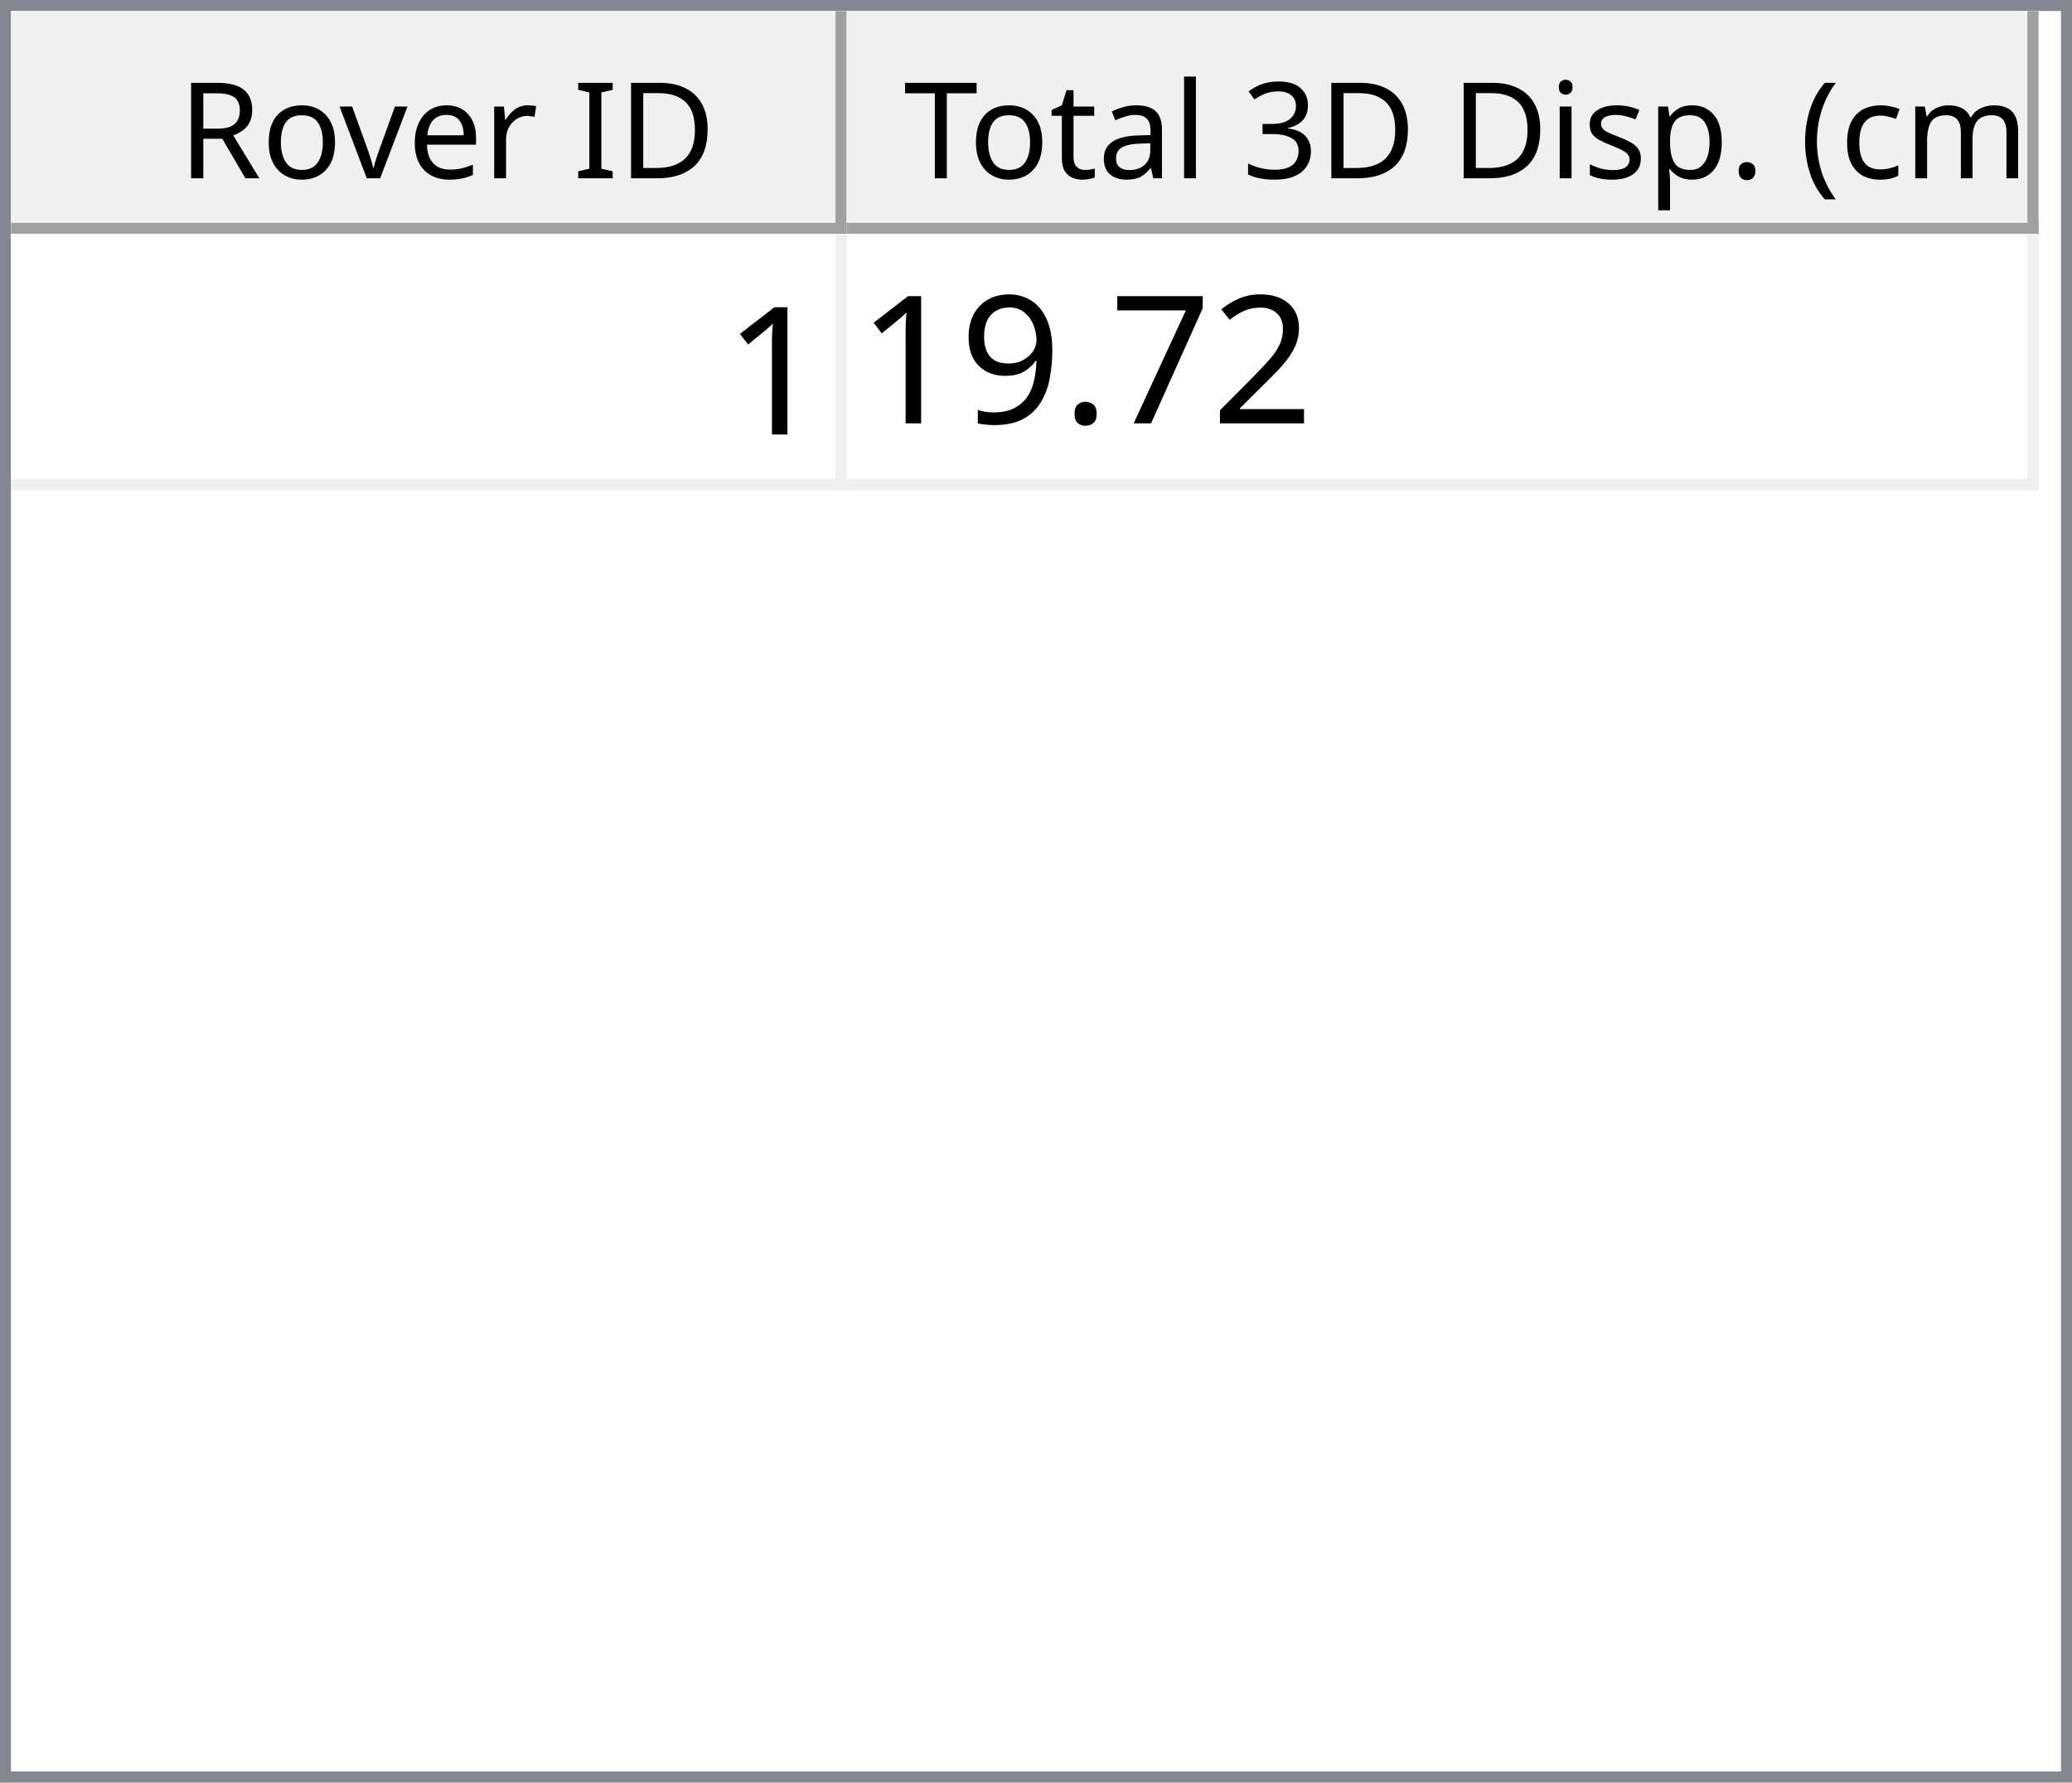
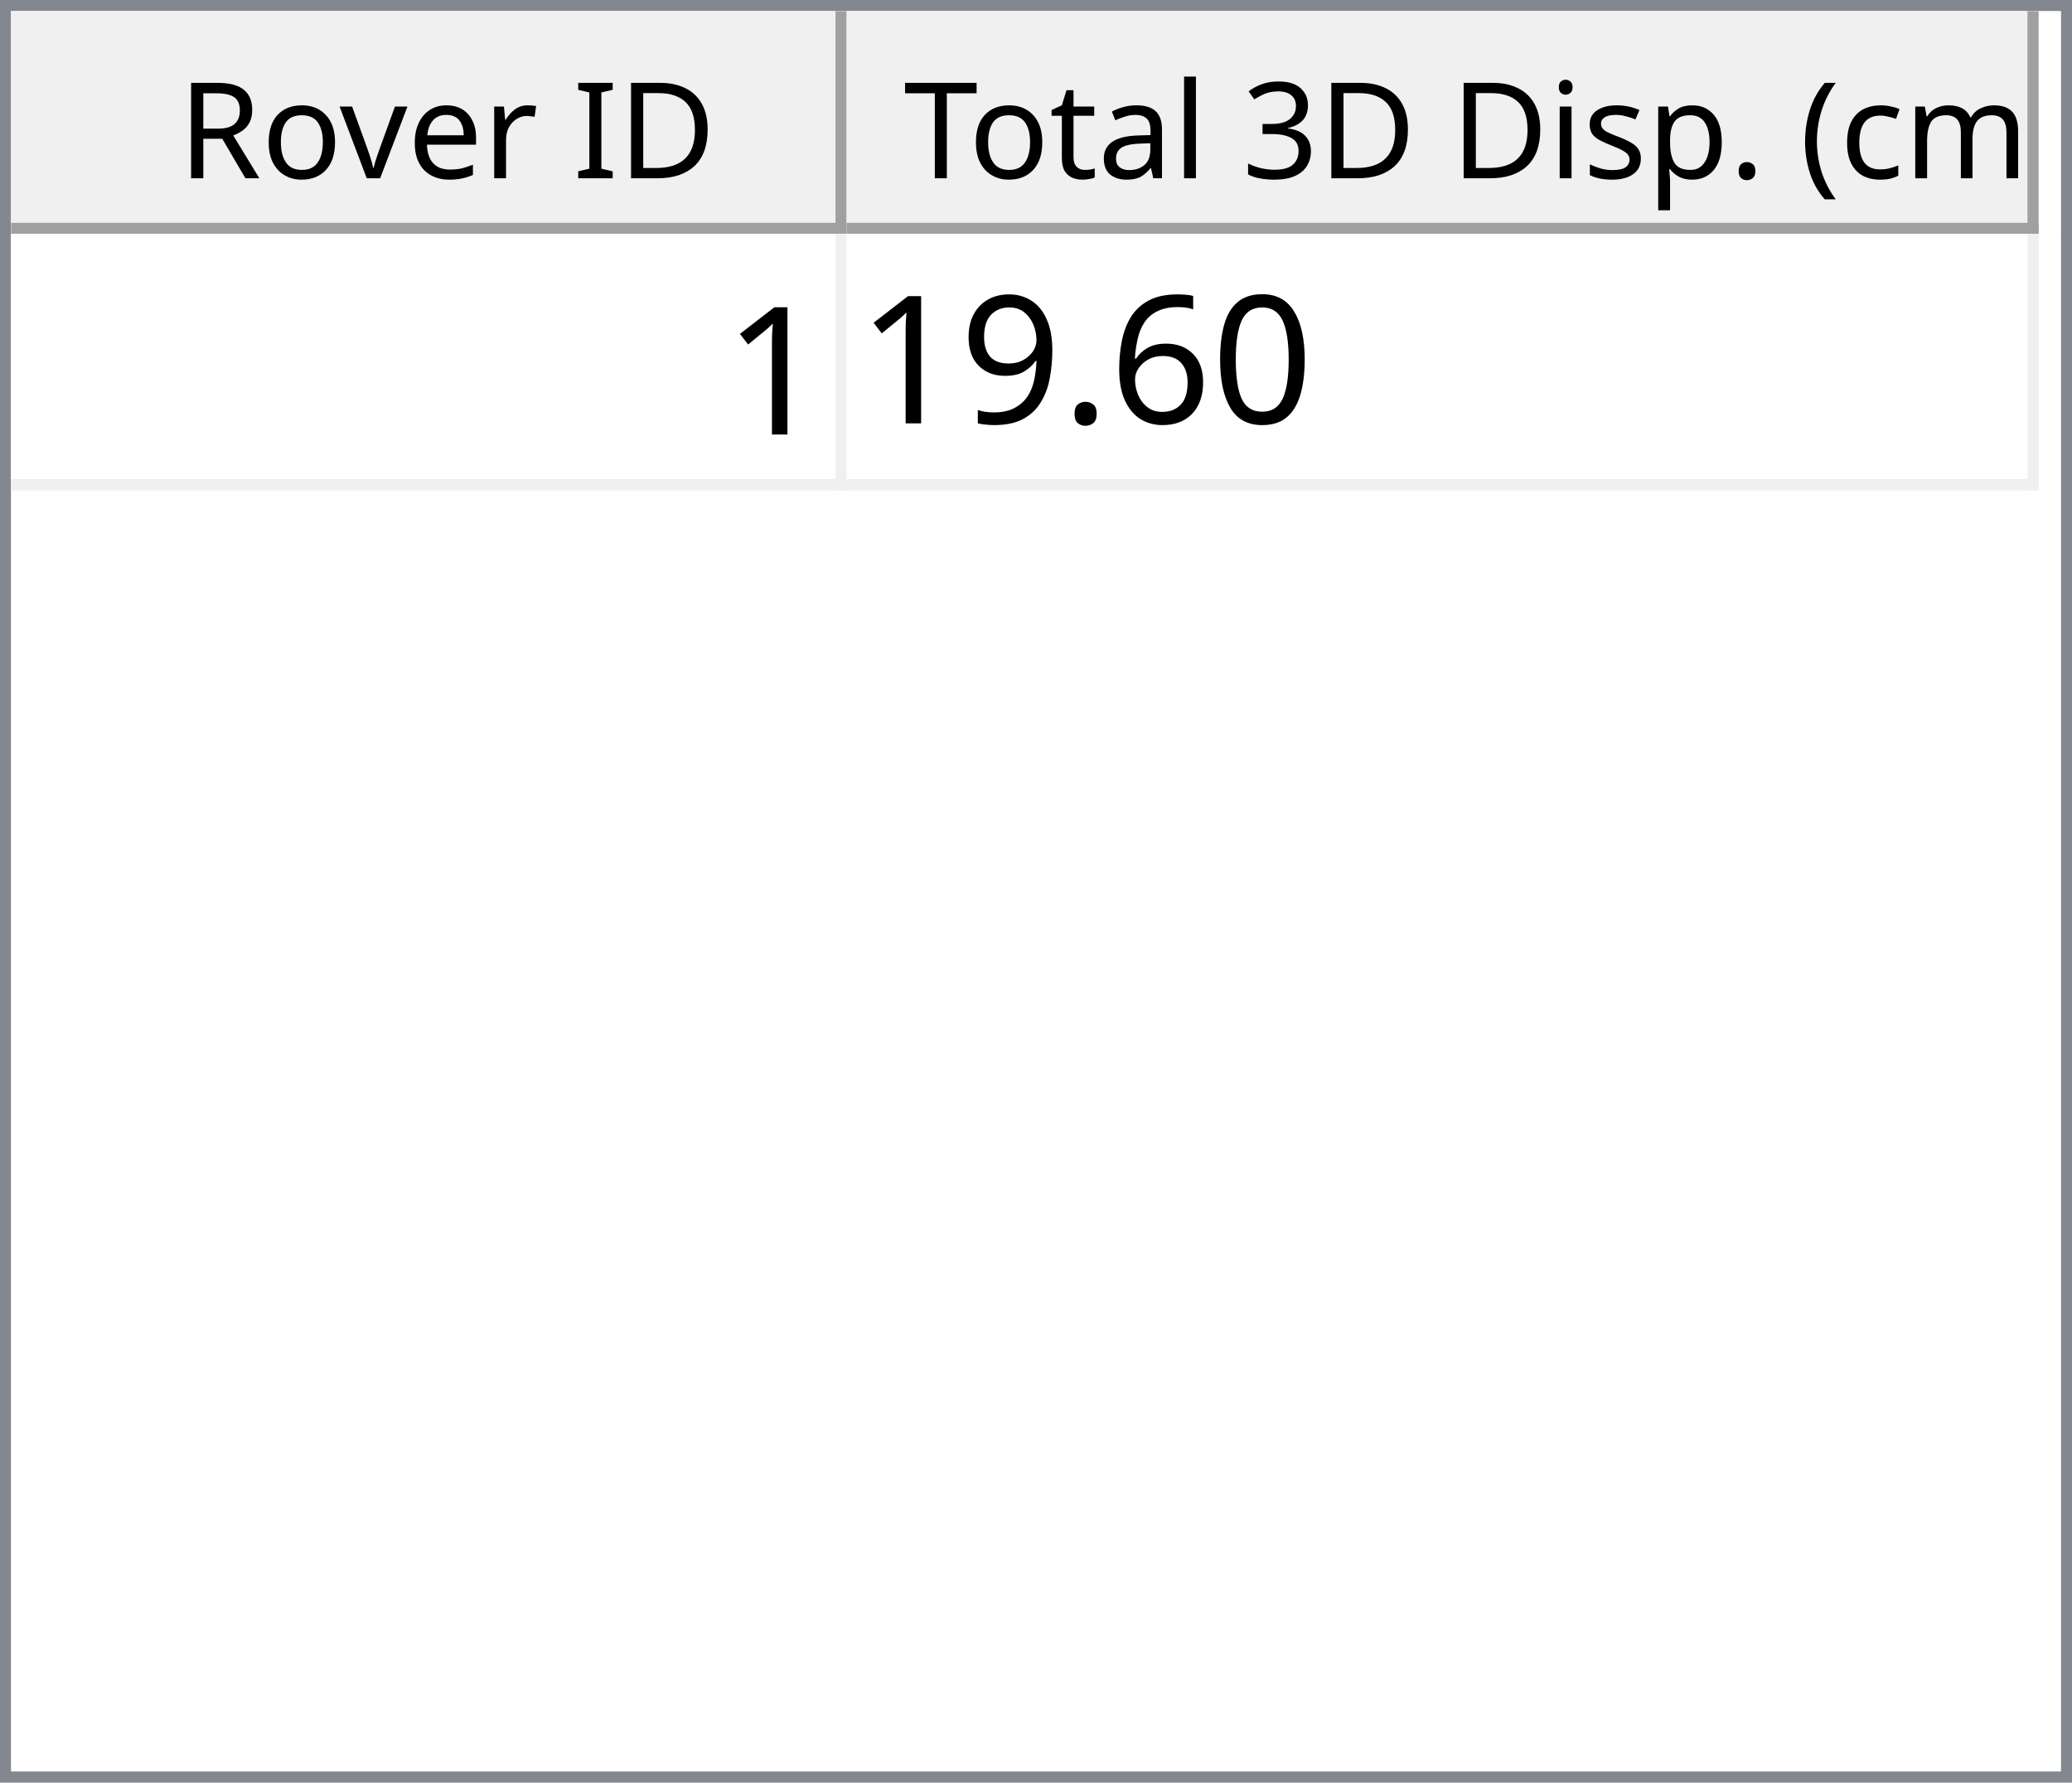
<svg xmlns="http://www.w3.org/2000/svg" style="fill-opacity:1; color-rendering:auto; color-interpolation:auto; text-rendering:auto; stroke:black; stroke-linecap:square; stroke-miterlimit:10; shape-rendering:auto; stroke-opacity:1; fill:black; stroke-dasharray:none; font-weight:normal; stroke-width:1; font-family:'Dialog'; font-style:normal; stroke-linejoin:miter; font-size:12px; stroke-dashoffset:0; image-rendering:auto;" width="186" height="160">
  <defs id="genericDefs" />
  <g>
    <defs id="defs1">
      <clipPath clipPathUnits="userSpaceOnUse" id="clipPath1">
        <path d="M0 0 L186 0 L186 160 L0 160 L0 0 Z" />
      </clipPath>
      <clipPath clipPathUnits="userSpaceOnUse" id="clipPath2">
        <path d="M0 0 L0 160 L186 160 L186 0 Z" />
      </clipPath>
      <clipPath clipPathUnits="userSpaceOnUse" id="clipPath3">
        <path d="M0 0 L0 20 L184 20 L184 0 Z" />
      </clipPath>
      <clipPath clipPathUnits="userSpaceOnUse" id="clipPath4">
        <path d="M0 0 L0 20 L75 20 L75 0 Z" />
      </clipPath>
      <clipPath clipPathUnits="userSpaceOnUse" id="clipPath5">
        <path d="M1 1 L1 19 L74 19 L74 1 Z" />
      </clipPath>
      <clipPath clipPathUnits="userSpaceOnUse" id="clipPath6">
        <path d="M0 0 L0 18 L73 18 L73 0 Z" />
      </clipPath>
      <clipPath clipPathUnits="userSpaceOnUse" id="clipPath7">
        <path d="M-0.5 -0.5 L-0.5 19.5 L74.5 19.5 L74.5 -0.5 Z" />
      </clipPath>
      <clipPath clipPathUnits="userSpaceOnUse" id="clipPath8">
        <path d="M0 0 L0 20 L107 20 L107 0 Z" />
      </clipPath>
      <clipPath clipPathUnits="userSpaceOnUse" id="clipPath9">
        <path d="M1 1 L1 19 L106 19 L106 1 Z" />
      </clipPath>
      <clipPath clipPathUnits="userSpaceOnUse" id="clipPath10">
        <path d="M0 0 L0 18 L105 18 L105 0 Z" />
      </clipPath>
      <clipPath clipPathUnits="userSpaceOnUse" id="clipPath11">
        <path d="M-0.5 -0.5 L-0.5 19.5 L106.5 19.5 L106.5 -0.5 Z" />
      </clipPath>
      <clipPath clipPathUnits="userSpaceOnUse" id="clipPath12">
        <path d="M0 0 L0 138 L184 138 L184 0 Z" />
      </clipPath>
      <clipPath clipPathUnits="userSpaceOnUse" id="clipPath13">
        <path d="M0 0 L0 23 L182 23 L182 0 Z" />
      </clipPath>
      <clipPath clipPathUnits="userSpaceOnUse" id="clipPath14">
        <path d="M-0.5 -0.5 L-0.5 22.5 L181.5 22.5 L181.5 -0.5 Z" />
      </clipPath>
      <clipPath clipPathUnits="userSpaceOnUse" id="clipPath15">
        <path d="M0 0 L0 22 L74 22 L74 0 Z" />
      </clipPath>
      <clipPath clipPathUnits="userSpaceOnUse" id="clipPath16">
        <path d="M0 0 L0 22 L106 22 L106 0 Z" />
      </clipPath>
      <font horiz-adv-x="64.551" id="font1">
        <font-face ascent="107.91" descent="25.098" units-per-em="100" style="font-style:normal; font-family:Segoe UI; font-weight:normal;" />
        <missing-glyph horiz-adv-x="64.551" d="M8.109 0 L8.109 68.266 L56.453 68.266 L56.453 0 L8.109 0 ZM15.328 7.234 L49.219 7.234 L49.219 61.031 L15.328 61.031 L15.328 7.234 Z" />
        <glyph unicode="D" horiz-adv-x="70.117" d="M9.188 0 L9.188 70.016 L28.516 70.016 Q65.531 70.016 65.531 35.891 Q65.531 19.672 55.25 9.836 Q44.969 0 27.734 0 L9.188 0 ZM17.391 62.594 L17.391 7.422 L27.828 7.422 Q41.609 7.422 49.273 14.797 Q56.938 22.172 56.938 35.688 Q56.938 62.594 28.328 62.594 L17.391 62.594 Z" />
        <glyph unicode="I" horiz-adv-x="26.611" d="M17.391 0 L9.188 0 L9.188 70.016 L17.391 70.016 L17.391 0 Z" />
        <glyph unicode=" " horiz-adv-x="27.393" d="" />
        <glyph unicode="r" horiz-adv-x="34.766" d="M34.188 41.891 Q32.078 43.5 28.125 43.5 Q23 43.5 19.555 38.672 Q16.109 33.844 16.109 25.484 L16.109 0 L8.109 0 L8.109 50 L16.109 50 L16.109 39.703 L16.312 39.703 Q18.016 44.969 21.531 47.922 Q25.047 50.875 29.391 50.875 Q32.516 50.875 34.188 50.203 L34.188 41.891 Z" />
        <glyph unicode="e" horiz-adv-x="52.295" d="M48.297 23 L12.984 23 Q13.188 14.656 17.484 10.109 Q21.781 5.562 29.297 5.562 Q37.75 5.562 44.828 11.141 L44.828 3.609 Q38.234 -1.172 27.391 -1.172 Q16.797 -1.172 10.742 5.641 Q4.688 12.453 4.688 24.812 Q4.688 36.469 11.305 43.82 Q17.922 51.172 27.734 51.172 Q37.547 51.172 42.922 44.828 Q48.297 38.484 48.297 27.203 L48.297 23 ZM40.094 29.781 Q40.047 36.719 36.75 40.578 Q33.453 44.438 27.594 44.438 Q21.922 44.438 17.969 40.383 Q14.016 36.328 13.094 29.781 L40.094 29.781 Z" />
        <glyph unicode="v" horiz-adv-x="47.9" d="M47.406 50 L27.484 0 L19.625 0 L0.688 50 L9.469 50 L22.172 13.672 Q23.578 9.672 23.922 6.688 L24.125 6.688 Q24.609 10.453 25.688 13.484 L38.969 50 L47.406 50 Z" />
        <glyph unicode="o" horiz-adv-x="58.594" d="M29 -1.172 Q17.922 -1.172 11.305 5.836 Q4.688 12.844 4.688 24.422 Q4.688 37.016 11.57 44.094 Q18.453 51.172 30.172 51.172 Q41.359 51.172 47.633 44.289 Q53.906 37.406 53.906 25.203 Q53.906 13.234 47.141 6.031 Q40.375 -1.172 29 -1.172 ZM29.594 44.438 Q21.875 44.438 17.383 39.188 Q12.891 33.938 12.891 24.703 Q12.891 15.828 17.43 10.695 Q21.969 5.562 29.594 5.562 Q37.359 5.562 41.531 10.594 Q45.703 15.625 45.703 24.906 Q45.703 34.281 41.531 39.359 Q37.359 44.438 29.594 44.438 Z" />
        <glyph unicode="R" horiz-adv-x="59.814" d="M59.375 0 L49.609 0 L37.891 19.625 Q36.281 22.359 34.766 24.289 Q33.25 26.219 31.664 27.438 Q30.078 28.656 28.25 29.219 Q26.422 29.781 24.125 29.781 L17.391 29.781 L17.391 0 L9.188 0 L9.188 70.016 L30.078 70.016 Q34.672 70.016 38.555 68.867 Q42.438 67.719 45.289 65.375 Q48.141 63.031 49.758 59.547 Q51.375 56.062 51.375 51.375 Q51.375 47.703 50.273 44.656 Q49.172 41.609 47.148 39.211 Q45.125 36.812 42.266 35.133 Q39.406 33.453 35.844 32.516 L35.844 32.328 Q37.594 31.547 38.891 30.547 Q40.188 29.547 41.359 28.18 Q42.531 26.812 43.68 25.078 Q44.828 23.344 46.234 21.047 L59.375 0 ZM17.391 62.594 L17.391 37.203 L28.516 37.203 Q31.594 37.203 34.203 38.133 Q36.812 39.062 38.719 40.797 Q40.625 42.531 41.703 45.047 Q42.781 47.562 42.781 50.688 Q42.781 56.297 39.141 59.445 Q35.5 62.594 28.609 62.594 L17.391 62.594 Z" />
        <glyph unicode=")" horiz-adv-x="30.176" d="M8.297 -15.922 L1.172 -15.922 Q16.406 2.344 16.406 26.812 Q16.406 51.469 1.078 70.016 L8.297 70.016 Q23.531 52.156 23.531 26.703 Q23.531 1.375 8.297 -15.922 Z" />
        <glyph unicode="m" horiz-adv-x="86.133" d="M79.109 0 L71.094 0 L71.094 28.719 Q71.094 37.016 68.531 40.727 Q65.969 44.438 59.906 44.438 Q54.781 44.438 51.195 39.75 Q47.609 35.062 47.609 28.516 L47.609 0 L39.594 0 L39.594 29.688 Q39.594 44.438 28.219 44.438 Q22.953 44.438 19.531 40.016 Q16.109 35.594 16.109 28.516 L16.109 0 L8.109 0 L8.109 50 L16.109 50 L16.109 42.094 L16.312 42.094 Q21.625 51.172 31.844 51.172 Q36.969 51.172 40.773 48.312 Q44.578 45.453 46 40.828 Q51.562 51.172 62.594 51.172 Q79.109 51.172 79.109 30.812 L79.109 0 Z" />
        <glyph unicode="c" horiz-adv-x="46.191" d="M42.188 2.297 Q36.422 -1.172 28.516 -1.172 Q17.828 -1.172 11.258 5.789 Q4.688 12.75 4.688 23.828 Q4.688 36.188 11.766 43.68 Q18.844 51.172 30.672 51.172 Q37.25 51.172 42.281 48.734 L42.281 40.531 Q36.719 44.438 30.375 44.438 Q22.703 44.438 17.797 38.945 Q12.891 33.453 12.891 24.516 Q12.891 15.719 17.508 10.641 Q22.125 5.562 29.891 5.562 Q36.422 5.562 42.188 9.906 L42.188 2.297 Z" />
        <glyph unicode="(" horiz-adv-x="30.176" d="M29.109 -15.922 L21.969 -15.922 Q6.844 1.375 6.844 26.703 Q6.844 52.156 21.969 70.016 L29.203 70.016 Q13.875 51.469 13.875 26.812 Q13.875 2.344 29.109 -15.922 Z" />
        <glyph unicode="." horiz-adv-x="21.68" d="M10.891 -1.078 Q8.641 -1.078 7.055 0.539 Q5.469 2.156 5.469 4.391 Q5.469 6.641 7.055 8.273 Q8.641 9.906 10.891 9.906 Q13.188 9.906 14.797 8.273 Q16.406 6.641 16.406 4.391 Q16.406 2.156 14.797 0.539 Q13.188 -1.078 10.891 -1.078 Z" />
        <glyph unicode="p" horiz-adv-x="58.789" d="M16.312 7.234 L16.109 7.234 L16.109 -23 L8.109 -23 L8.109 50 L16.109 50 L16.109 41.219 L16.312 41.219 Q22.219 51.172 33.594 51.172 Q43.266 51.172 48.688 44.461 Q54.109 37.75 54.109 26.469 Q54.109 13.922 48 6.375 Q41.891 -1.172 31.297 -1.172 Q21.578 -1.172 16.312 7.234 ZM16.109 27.391 L16.109 20.406 Q16.109 14.203 20.141 9.883 Q24.172 5.562 30.375 5.562 Q37.641 5.562 41.773 11.133 Q45.906 16.703 45.906 26.609 Q45.906 34.969 42.047 39.703 Q38.188 44.438 31.594 44.438 Q24.609 44.438 20.359 39.578 Q16.109 34.719 16.109 27.391 Z" />
        <glyph unicode="s" horiz-adv-x="42.432" d="M5.078 1.812 L5.078 10.406 Q11.625 5.562 19.484 5.562 Q30.031 5.562 30.031 12.594 Q30.031 14.594 29.125 15.992 Q28.219 17.391 26.68 18.461 Q25.141 19.531 23.07 20.383 Q21 21.234 18.609 22.172 Q15.281 23.484 12.766 24.828 Q10.25 26.172 8.57 27.859 Q6.891 29.547 6.031 31.695 Q5.172 33.844 5.172 36.719 Q5.172 40.234 6.789 42.945 Q8.406 45.656 11.086 47.484 Q13.766 49.312 17.211 50.242 Q20.656 51.172 24.312 51.172 Q30.812 51.172 35.938 48.922 L35.938 40.828 Q30.422 44.438 23.25 44.438 Q21 44.438 19.195 43.922 Q17.391 43.406 16.094 42.477 Q14.797 41.547 14.086 40.258 Q13.375 38.969 13.375 37.406 Q13.375 35.453 14.086 34.133 Q14.797 32.812 16.164 31.789 Q17.531 30.766 19.484 29.938 Q21.438 29.109 23.922 28.125 Q27.25 26.859 29.883 25.516 Q32.516 24.172 34.375 22.484 Q36.234 20.797 37.234 18.602 Q38.234 16.406 38.234 13.375 Q38.234 9.672 36.602 6.938 Q34.969 4.203 32.234 2.398 Q29.5 0.594 25.93 -0.289 Q22.359 -1.172 18.453 -1.172 Q10.75 -1.172 5.078 1.812 Z" />
        <glyph unicode="i" horiz-adv-x="24.219" d="M12.203 62.703 Q10.062 62.703 8.547 64.164 Q7.031 65.625 7.031 67.875 Q7.031 70.125 8.547 71.609 Q10.062 73.094 12.203 73.094 Q14.406 73.094 15.945 71.609 Q17.484 70.125 17.484 67.875 Q17.484 65.719 15.945 64.211 Q14.406 62.703 12.203 62.703 ZM16.109 0 L8.109 0 L8.109 50 L16.109 50 L16.109 0 Z" />
        <glyph unicode="3" horiz-adv-x="53.906" d="M46.531 19.828 Q46.531 15.094 44.75 11.211 Q42.969 7.328 39.719 4.57 Q36.469 1.812 31.93 0.297 Q27.391 -1.219 21.922 -1.219 Q11.922 -1.219 6 2.594 L6 11.188 Q13.094 5.609 22.219 5.609 Q25.875 5.609 28.828 6.539 Q31.781 7.469 33.906 9.227 Q36.031 10.984 37.18 13.477 Q38.328 15.969 38.328 19.094 Q38.328 32.812 18.797 32.812 L12.984 32.812 L12.984 39.594 L18.5 39.594 Q35.797 39.594 35.797 52.484 Q35.797 64.406 22.609 64.406 Q15.188 64.406 8.688 59.422 L8.688 67.188 Q15.375 71.188 24.609 71.188 Q29 71.188 32.57 69.969 Q36.141 68.75 38.68 66.555 Q41.219 64.359 42.609 61.281 Q44 58.203 44 54.5 Q44 40.672 30.031 36.719 L30.031 36.531 Q33.594 36.141 36.625 34.797 Q39.656 33.453 41.852 31.305 Q44.047 29.156 45.289 26.25 Q46.531 23.344 46.531 19.828 Z" />
        <glyph unicode="l" horiz-adv-x="24.219" d="M16.109 0 L8.109 0 L8.109 74.031 L16.109 74.031 L16.109 0 Z" />
        <glyph unicode="a" horiz-adv-x="50.879" d="M43.891 0 L35.891 0 L35.891 7.812 L35.688 7.812 Q30.469 -1.172 20.312 -1.172 Q12.844 -1.172 8.617 2.781 Q4.391 6.734 4.391 13.281 Q4.391 27.297 20.906 29.594 L35.891 31.688 Q35.891 44.438 25.594 44.438 Q16.547 44.438 9.281 38.281 L9.281 46.484 Q16.656 51.172 26.266 51.172 Q43.891 51.172 43.891 32.516 L43.891 0 ZM35.891 25.297 L23.828 23.641 Q18.266 22.859 15.43 20.875 Q12.594 18.891 12.594 13.875 Q12.594 10.203 15.211 7.883 Q17.828 5.562 22.172 5.562 Q28.125 5.562 32.008 9.742 Q35.891 13.922 35.891 20.312 L35.891 25.297 Z" />
        <glyph unicode="t" horiz-adv-x="33.887" d="M31.297 0.484 Q28.469 -1.078 23.828 -1.078 Q10.688 -1.078 10.688 13.578 L10.688 43.172 L2.094 43.172 L2.094 50 L10.688 50 L10.688 62.203 L18.703 64.797 L18.703 50 L31.297 50 L31.297 43.172 L18.703 43.172 L18.703 14.984 Q18.703 9.969 20.414 7.82 Q22.125 5.672 26.078 5.672 Q29.109 5.672 31.297 7.328 L31.297 0.484 Z" />
        <glyph unicode="T" horiz-adv-x="52.393" d="M50.594 62.594 L30.375 62.594 L30.375 0 L22.172 0 L22.172 62.594 L2 62.594 L2 70.016 L50.594 70.016 L50.594 62.594 Z" />
      </font>
      <font horiz-adv-x="75.0" id="font2">
        <font-face ascent="100.537" descent="21.973" units-per-em="100" style="font-style:normal; font-family:sans-serif; font-weight:normal;" />
        <missing-glyph horiz-adv-x="75.0" d="M12.5 0 L12.5 62.5 L62.5 62.5 L62.5 0 L12.5 0 ZM14.062 1.562 L60.938 1.562 L60.938 60.938 L14.062 60.938 L14.062 1.562 Z" />
        <glyph unicode="1" horiz-adv-x="55.615" d="M37.25 0 L28.469 0 L28.469 56 Q25.297 52.984 20.141 49.953 Q14.984 46.922 10.891 45.406 L10.891 53.906 Q18.266 57.375 23.781 62.305 Q29.297 67.234 31.594 71.875 L37.25 71.875 L37.25 0 Z" />
-         <glyph unicode="2" horiz-adv-x="55.615" d="M50.344 8.453 L50.344 0 L3.031 0 Q2.938 3.172 4.047 6.109 Q5.859 10.938 9.836 15.625 Q13.812 20.312 21.344 26.469 Q33.016 36.031 37.117 41.625 Q41.219 47.219 41.219 52.203 Q41.219 57.422 37.477 61.008 Q33.734 64.594 27.734 64.594 Q21.391 64.594 17.578 60.789 Q13.766 56.984 13.719 50.25 L4.688 51.172 Q5.609 61.281 11.664 66.578 Q17.719 71.875 27.938 71.875 Q38.234 71.875 44.242 66.164 Q50.25 60.453 50.25 52 Q50.25 47.703 48.492 43.555 Q46.734 39.406 42.656 34.812 Q38.578 30.219 29.109 22.219 Q21.188 15.578 18.945 13.211 Q16.703 10.844 15.234 8.453 L50.344 8.453 Z" />
-         <glyph unicode="7" horiz-adv-x="55.615" d="M4.734 62.203 L4.734 70.656 L51.078 70.656 L51.078 63.812 Q44.234 56.547 37.523 44.484 Q30.812 32.422 27.156 19.672 Q24.516 10.688 23.781 0 L14.75 0 Q14.891 8.453 18.062 20.414 Q21.234 32.375 27.172 43.484 Q33.109 54.594 39.797 62.203 L4.734 62.203 Z" />
+         <glyph unicode="0" horiz-adv-x="55.615" d="M4.156 35.297 Q4.156 48 6.766 55.742 Q9.375 63.484 14.523 67.68 Q19.672 71.875 27.484 71.875 Q33.25 71.875 37.594 69.555 Q41.938 67.234 44.773 62.867 Q47.609 58.5 49.219 52.227 Q50.828 45.953 50.828 35.297 Q50.828 22.703 48.242 14.969 Q45.656 7.234 40.508 3.008 Q35.359 -1.219 27.484 -1.219 Q17.141 -1.219 11.234 6.203 Q4.156 15.141 4.156 35.297 ZM13.188 35.297 Q13.188 17.672 17.312 11.836 Q21.438 6 27.484 6 Q33.547 6 37.672 11.859 Q41.797 17.719 41.797 35.297 Q41.797 52.984 37.672 58.789 Q33.547 64.594 27.391 64.594 Q21.344 64.594 17.719 59.469 Q13.188 52.938 13.188 35.297 Z" />
+         <glyph unicode="6" horiz-adv-x="55.615" d="M49.75 54.047 L41.016 53.375 Q39.844 58.547 37.703 60.891 Q34.125 64.656 28.906 64.656 Q24.703 64.656 21.531 62.312 Q17.391 59.281 14.992 53.469 Q12.594 47.656 12.5 36.922 Q15.672 41.75 20.266 44.094 Q24.859 46.438 29.891 46.438 Q38.672 46.438 44.852 39.969 Q51.031 33.5 51.031 23.25 Q51.031 16.5 48.125 10.719 Q45.219 4.938 40.141 1.859 Q35.062 -1.219 28.609 -1.219 Q17.625 -1.219 10.695 6.859 Q3.766 14.938 3.766 33.5 Q3.766 54.25 11.422 63.672 Q18.109 71.875 29.438 71.875 Q37.891 71.875 43.289 67.141 Q48.688 62.406 49.75 54.047 ZM13.875 23.188 Q13.875 18.656 15.797 14.508 Q17.719 10.359 21.188 8.18 Q24.656 6 28.469 6 Q34.031 6 38.039 10.492 Q42.047 14.984 42.047 22.703 Q42.047 30.125 38.086 34.398 Q34.125 38.672 28.125 38.672 Q22.172 38.672 18.023 34.398 Q13.875 30.125 13.875 23.188 Z" />
        <glyph unicode="." horiz-adv-x="27.783" d="M9.078 0 L9.078 10.016 L19.094 10.016 L19.094 0 L9.078 0 Z" />
        <glyph unicode="9" horiz-adv-x="55.615" d="M5.469 16.547 L13.922 17.328 Q14.984 11.375 18.016 8.688 Q21.047 6 25.781 6 Q29.828 6 32.883 7.859 Q35.938 9.719 37.891 12.82 Q39.844 15.922 41.164 21.195 Q42.484 26.469 42.484 31.938 Q42.484 32.516 42.438 33.688 Q39.797 29.5 35.234 26.883 Q30.672 24.266 25.344 24.266 Q16.453 24.266 10.305 30.711 Q4.156 37.156 4.156 47.703 Q4.156 58.594 10.578 65.234 Q17 71.875 26.656 71.875 Q33.641 71.875 39.43 68.117 Q45.219 64.359 48.219 57.398 Q51.219 50.438 51.219 37.25 Q51.219 23.531 48.242 15.406 Q45.266 7.281 39.383 3.031 Q33.5 -1.219 25.594 -1.219 Q17.188 -1.219 11.867 3.445 Q6.547 8.109 5.469 16.547 ZM41.453 48.141 Q41.453 55.719 37.43 60.156 Q33.406 64.594 27.734 64.594 Q21.875 64.594 17.531 59.812 Q13.188 55.031 13.188 47.406 Q13.188 40.578 17.312 36.305 Q21.438 32.031 27.484 32.031 Q33.594 32.031 37.523 36.305 Q41.453 40.578 41.453 48.141 Z" />
      </font>
    </defs>
    <g style="fill:white; stroke:white;">
      <rect x="0" y="0" width="186" style="clip-path:url(#clipPath1); stroke:none;" height="160" />
    </g>
    <g style="fill:white; text-rendering:optimizeSpeed; color-rendering:optimizeSpeed; image-rendering:optimizeSpeed; shape-rendering:crispEdges; stroke:white; color-interpolation:sRGB;">
      <rect x="0" width="186" height="160" y="0" style="stroke:none;" />
      <path style="stroke:none;" d="M0 160 L186 160 L186 0 L0 0 Z" />
    </g>
    <g style="fill:rgb(240,240,240); font-family:'Segoe UI'; stroke:rgb(240,240,240);">
      <rect x="0" y="0" width="186" style="clip-path:url(#clipPath2); stroke:none;" height="160" />
    </g>
    <g style="fill:rgb(130,135,144); font-family:'Segoe UI'; stroke:rgb(130,135,144);">
      <path d="M0 0 L186 0 L186 160 L0 160 L0 0 ZM1 1 L185 1 L185 159 L1 159 L1 1 Z" style="fill-rule:evenodd; clip-path:url(#clipPath2); stroke:none;" />
    </g>
    <g style="fill:white; font-family:'Segoe UI'; stroke:white;" transform="translate(1,1)">
      <rect x="0" y="0" width="184" style="clip-path:url(#clipPath3); stroke:none;" height="20" />
    </g>
    <g style="fill:rgb(240,240,240); font-family:'Segoe UI'; stroke:rgb(240,240,240);" transform="translate(1,1)">
      <rect x="0" y="0" width="75" style="clip-path:url(#clipPath4); stroke:none;" height="20" />
    </g>
    <g style="font-family:'Segoe UI';" transform="translate(2,2)">
      <text x="14" xml:space="preserve" y="14" style="clip-path:url(#clipPath6); stroke:none;">Rover ID</text>
    </g>
    <g style="fill:rgb(160,160,160); font-family:'Segoe UI'; stroke:rgb(160,160,160); stroke-linejoin:bevel;" transform="translate(1.5,1.5)">
      <line x1="74" x2="74" y1="0" style="fill:none; clip-path:url(#clipPath7);" y2="19" />
    </g>
    <g style="fill:rgb(160,160,160); font-family:'Segoe UI'; stroke:rgb(160,160,160); stroke-linejoin:bevel;" transform="matrix(1,0,0,1,1,1) translate(0.5,0.5)">
      <line x1="0" x2="74" y1="19" style="fill:none; clip-path:url(#clipPath7);" y2="19" />
    </g>
    <g style="fill:rgb(240,240,240); font-family:'Segoe UI'; stroke:rgb(240,240,240);" transform="translate(76,1)">
      <rect x="0" y="0" width="107" style="clip-path:url(#clipPath8); stroke:none;" height="20" />
    </g>
    <g style="font-family:'Segoe UI';" transform="translate(77,2)">
      <text x="1" xml:space="preserve" y="14" style="clip-path:url(#clipPath10); stroke:none;"> Total 3D Disp. (cm)</text>
    </g>
    <g style="fill:rgb(160,160,160); font-family:'Segoe UI'; stroke:rgb(160,160,160); stroke-linejoin:bevel;" transform="translate(76.5,1.5)">
      <line x1="106" x2="106" y1="0" style="fill:none; clip-path:url(#clipPath11);" y2="19" />
    </g>
    <g style="fill:rgb(160,160,160); font-family:'Segoe UI'; stroke:rgb(160,160,160); stroke-linejoin:bevel;" transform="matrix(1,0,0,1,76,1) translate(0.5,0.5)">
      <line x1="0" x2="106" y1="19" style="fill:none; clip-path:url(#clipPath11);" y2="19" />
    </g>
    <g style="fill:white; font-family:'Segoe UI'; stroke:white;" transform="translate(1,21)">
      <rect x="0" y="0" width="184" style="clip-path:url(#clipPath12); stroke:none;" height="138" />
    </g>
    <g style="fill:rgb(240,240,240); font-size:16px; font-family:sans-serif; stroke:rgb(240,240,240);" transform="translate(1,21)">
      <rect x="0" y="0" width="182" style="clip-path:url(#clipPath13); stroke:none;" height="23" />
      <line transform="translate(0.5,0.5)" x1="0" x2="181" y1="22" style="clip-path:url(#clipPath14); fill:none; stroke-linejoin:bevel;" y2="22" />
    </g>
    <g transform="matrix(1,0,0,1,1,21) translate(0.5,0.5)" style="fill:rgb(240,240,240); font-size:16px; font-family:sans-serif; stroke:rgb(240,240,240); stroke-linejoin:bevel;">
      <line x1="74" x2="74" y1="0" style="fill:none; clip-path:url(#clipPath14);" y2="22" />
    </g>
    <g transform="matrix(1,0,0,1,1,21) translate(0.5,0.5)" style="fill:rgb(240,240,240); font-size:16px; font-family:sans-serif; stroke:rgb(240,240,240); stroke-linejoin:bevel;">
      <line x1="181" x2="181" y1="0" style="fill:none; clip-path:url(#clipPath14);" y2="22" />
    </g>
    <g style="fill:white; font-size:16px; font-family:sans-serif; stroke:white;" transform="matrix(1,0,0,1,1,21)">
      <rect x="0" y="0" width="74" style="clip-path:url(#clipPath15); stroke:none;" height="22" />
      <text x="64" y="18" style="fill:black; clip-path:url(#clipPath15); stroke:none;" xml:space="preserve">1</text>
    </g>
    <g style="fill:white; font-size:16px; font-family:sans-serif; stroke:white;" transform="matrix(1,0,0,1,1,21) translate(75,0)">
      <rect x="0" y="0" width="106" style="clip-path:url(#clipPath16); stroke:none;" height="22" />
-       <text x="1" y="17" style="fill:black; clip-path:url(#clipPath16); stroke:none;" xml:space="preserve">19.72</text>
+       <text x="1" y="17" style="fill:black; clip-path:url(#clipPath16); stroke:none;" xml:space="preserve">19.60</text>
    </g>
  </g>
</svg>
